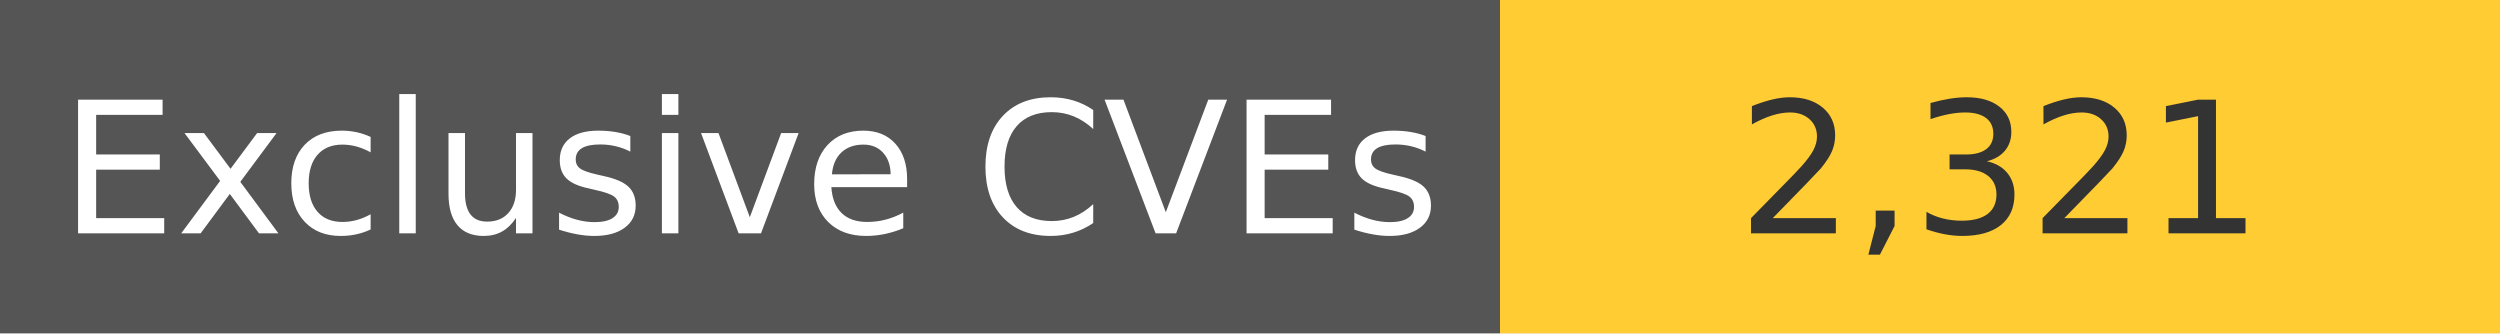
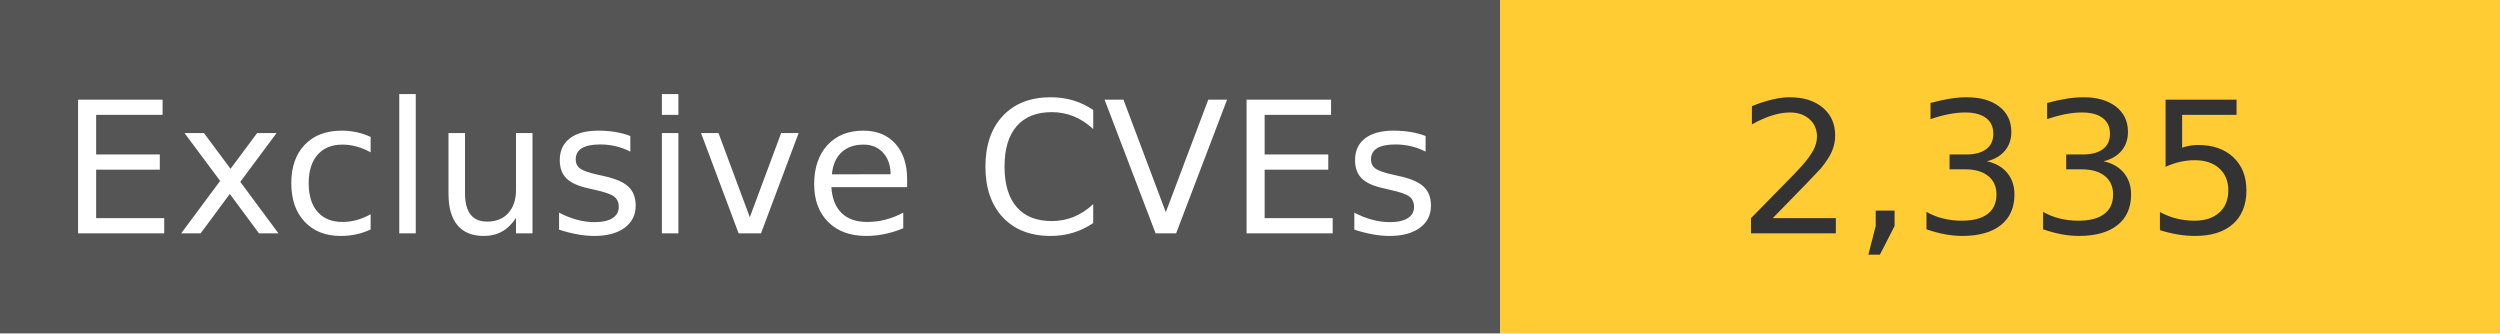
<svg xmlns="http://www.w3.org/2000/svg" width="150" height="20" role="img">
  <linearGradient id="s" x2="0" y2="100%">
    <stop offset="0" stop-color="#bbb" stop-opacity=".1" />
    <stop offset="1" stop-opacity=".1" />
  </linearGradient>
  <g>
    <rect width="90" height="20" fill="#555" />
    <rect x="90" width="267" height="20" fill="#ffcc33" />
  </g>
  <g fill="#fff" text-anchor="middle" font-family="Verdana,Geneva,DejaVu Sans,sans-serif" text-rendering="geometricPrecision" font-size="110">
    <text x="450" y="140" transform="scale(.1)" fill="#fff">
            Exclusive CVEs
        </text>
    <text x="1200" y="140" transform="scale(.1)" fill="#333">
-             2,321
+             2,335
        </text>
  </g>
</svg>
